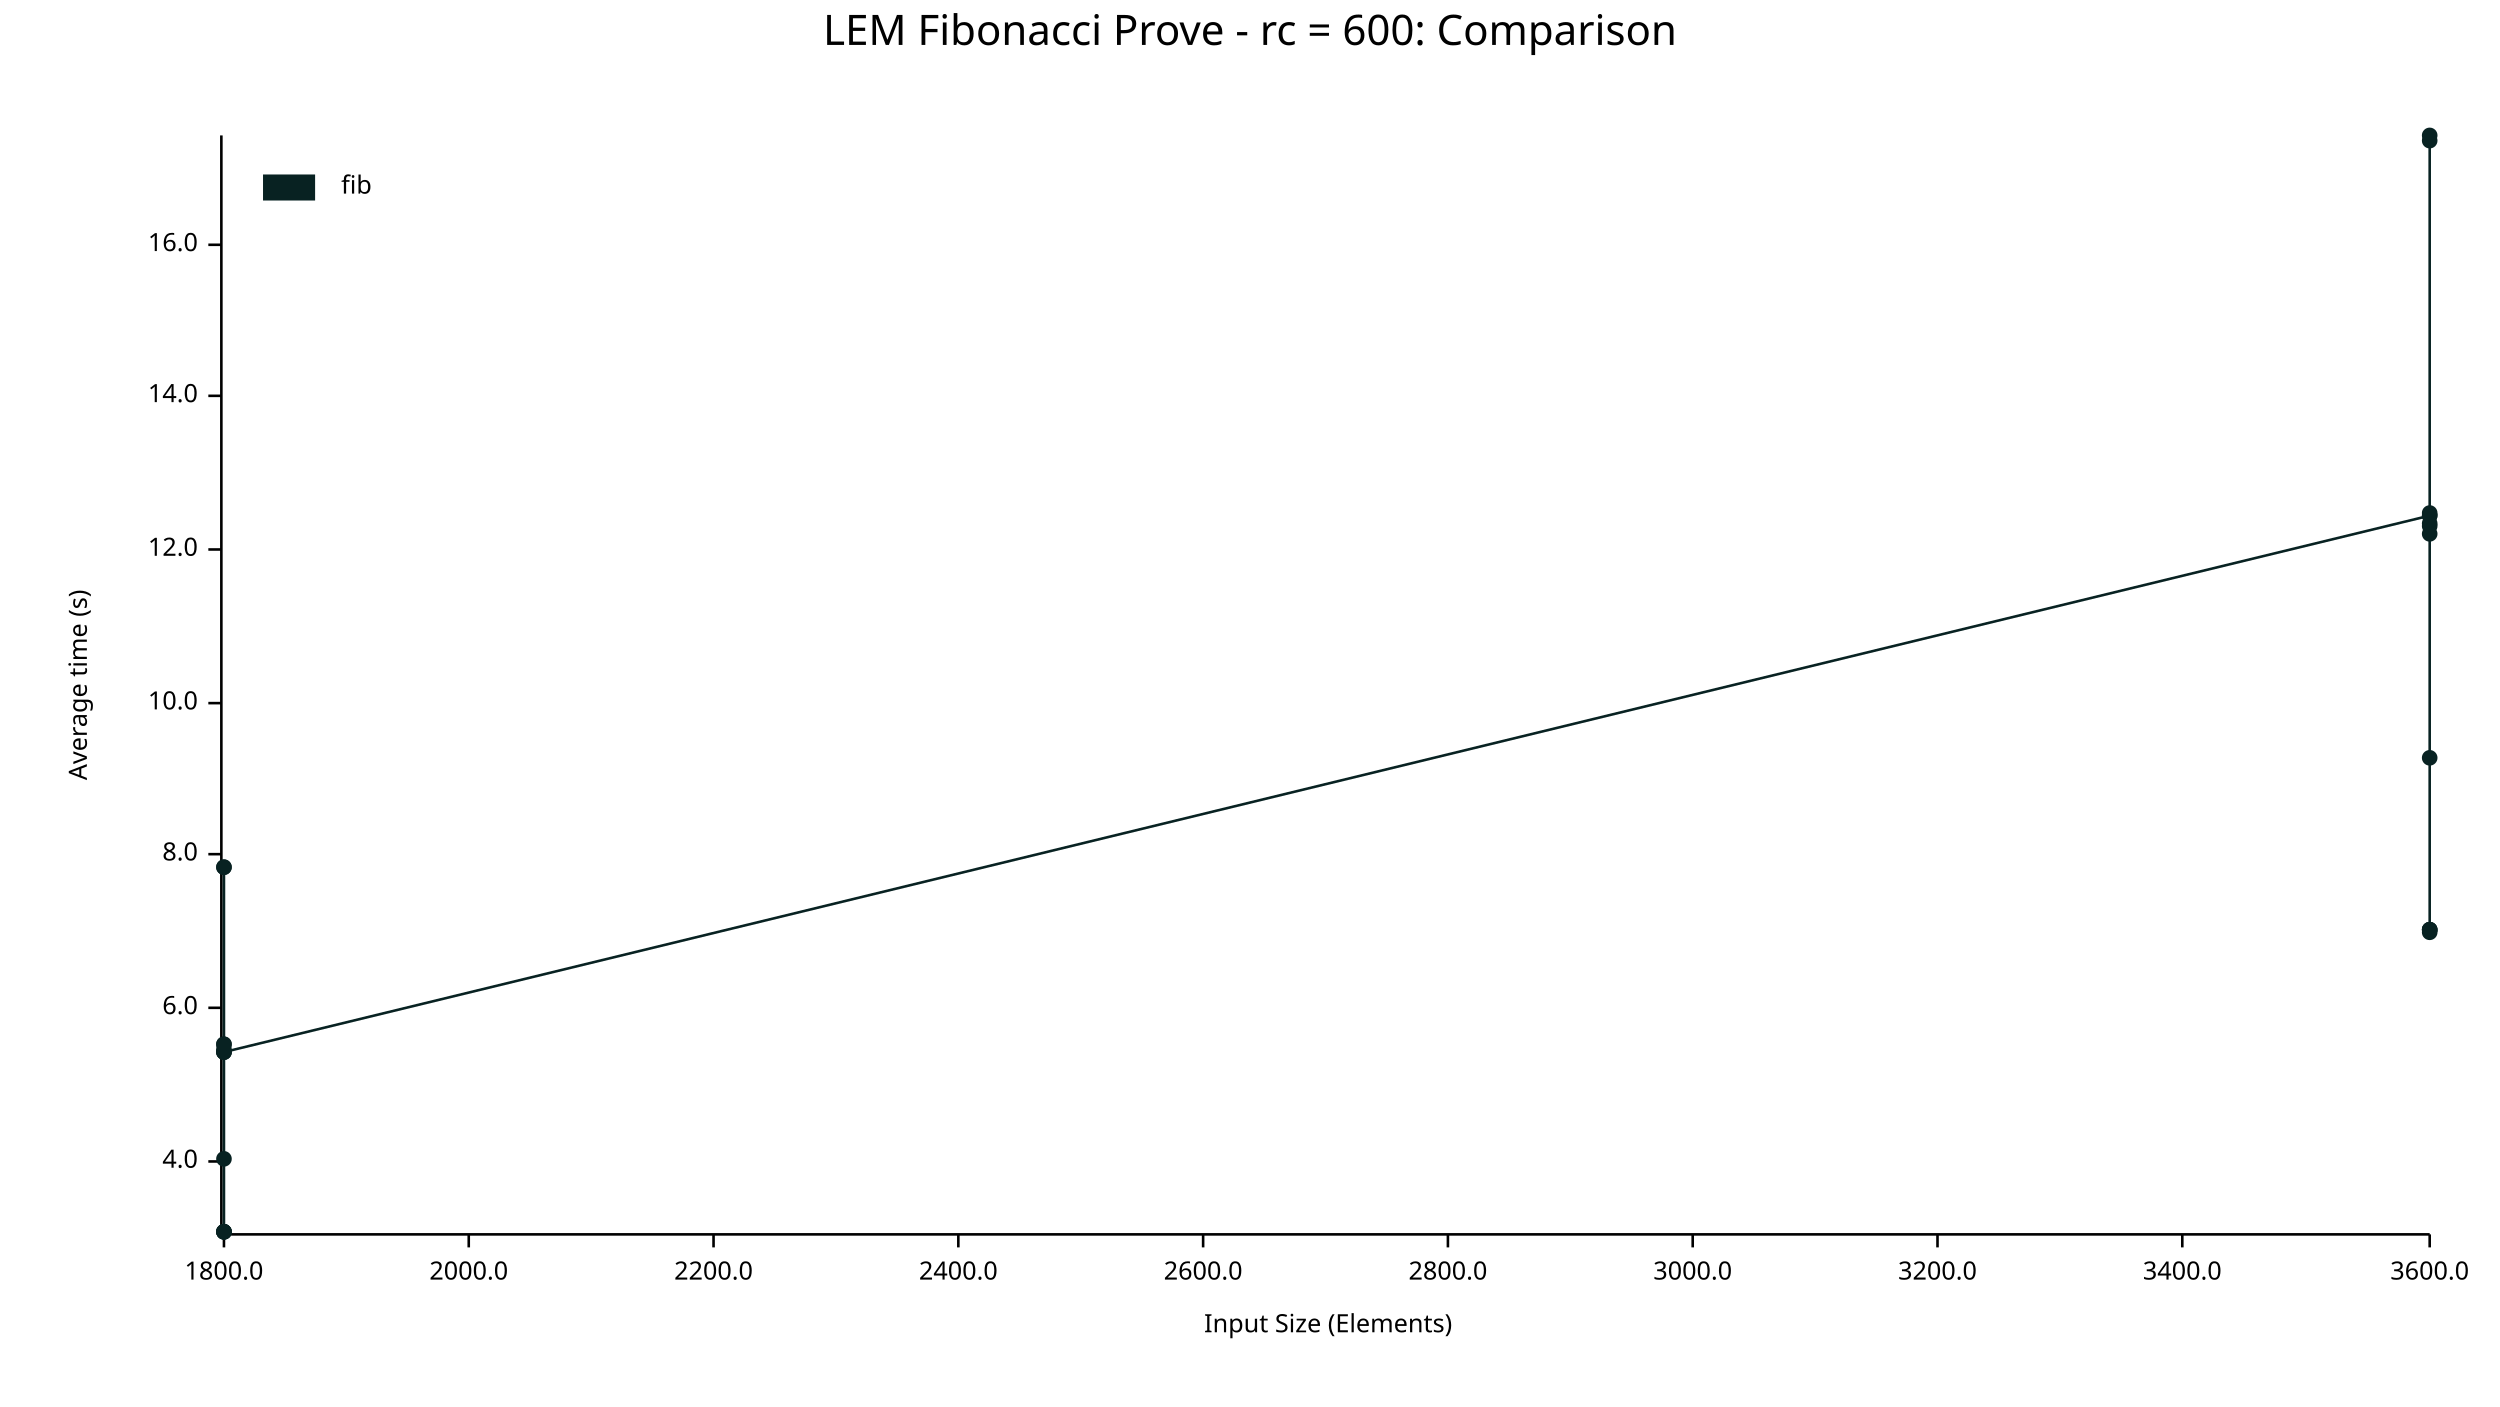
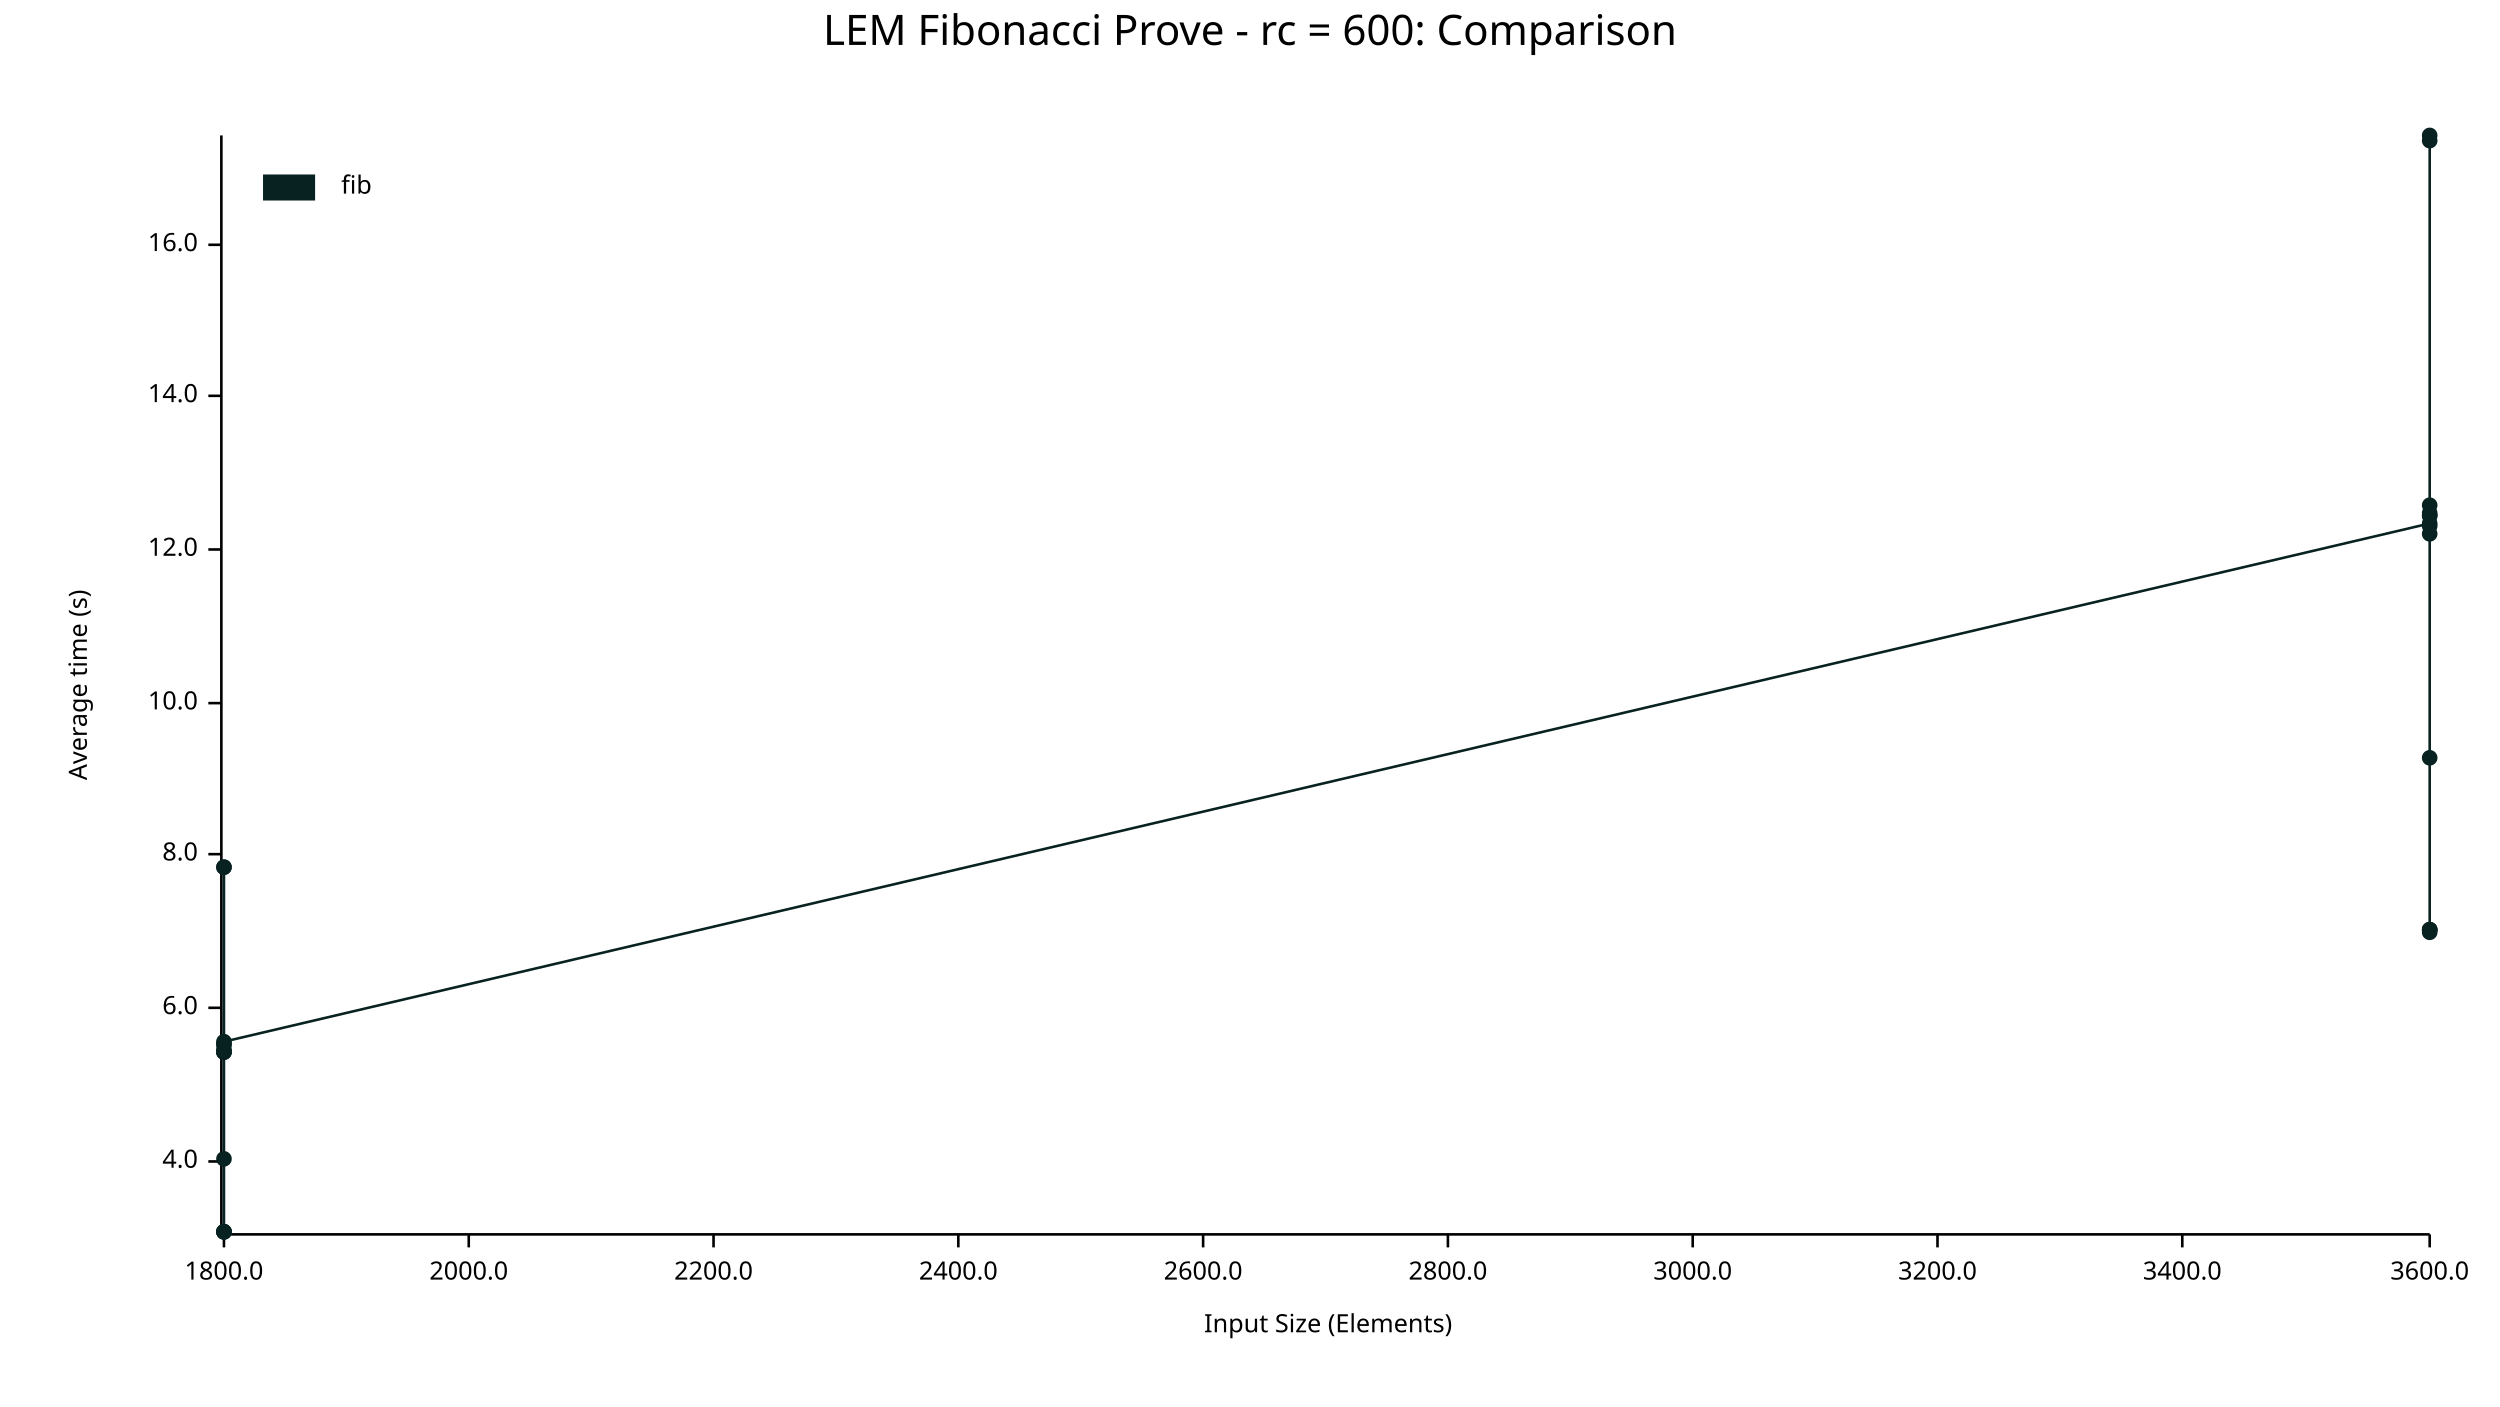
<svg xmlns="http://www.w3.org/2000/svg" width="960" height="540" viewBox="0 0 960 540">
  <text x="480" y="5" dy="0.76em" text-anchor="middle" font-family="sans-serif" font-size="16.129" opacity="1" fill="#000000">
LEM Fibonacci Prove - rc = 600: Comparison
</text>
  <text x="26" y="263" dy="0.76em" text-anchor="middle" font-family="sans-serif" font-size="9.677" opacity="1" fill="#000000" transform="rotate(270, 26, 263)">
Average time (s)
</text>
  <text x="510" y="514" dy="-0.5ex" text-anchor="middle" font-family="sans-serif" font-size="9.677" opacity="1" fill="#000000">
Input Size (Elements)
</text>
  <polyline fill="none" opacity="1" stroke="#000000" stroke-width="1" points="85,52 85,473 " />
  <text x="76" y="446" dy="0.5ex" text-anchor="end" font-family="sans-serif" font-size="9.677" opacity="1" fill="#000000">
4.0
</text>
  <polyline fill="none" opacity="1" stroke="#000000" stroke-width="1" points="80,446 85,446 " />
  <text x="76" y="387" dy="0.5ex" text-anchor="end" font-family="sans-serif" font-size="9.677" opacity="1" fill="#000000">
6.0
</text>
  <polyline fill="none" opacity="1" stroke="#000000" stroke-width="1" points="80,387 85,387 " />
  <text x="76" y="328" dy="0.5ex" text-anchor="end" font-family="sans-serif" font-size="9.677" opacity="1" fill="#000000">
8.0
</text>
  <polyline fill="none" opacity="1" stroke="#000000" stroke-width="1" points="80,328 85,328 " />
  <text x="76" y="270" dy="0.5ex" text-anchor="end" font-family="sans-serif" font-size="9.677" opacity="1" fill="#000000">
10.0
</text>
  <polyline fill="none" opacity="1" stroke="#000000" stroke-width="1" points="80,270 85,270 " />
  <text x="76" y="211" dy="0.5ex" text-anchor="end" font-family="sans-serif" font-size="9.677" opacity="1" fill="#000000">
12.0
</text>
  <polyline fill="none" opacity="1" stroke="#000000" stroke-width="1" points="80,211 85,211 " />
  <text x="76" y="152" dy="0.5ex" text-anchor="end" font-family="sans-serif" font-size="9.677" opacity="1" fill="#000000">
14.0
</text>
  <polyline fill="none" opacity="1" stroke="#000000" stroke-width="1" points="80,152 85,152 " />
  <text x="76" y="94" dy="0.5ex" text-anchor="end" font-family="sans-serif" font-size="9.677" opacity="1" fill="#000000">
16.0
</text>
  <polyline fill="none" opacity="1" stroke="#000000" stroke-width="1" points="80,94 85,94 " />
  <polyline fill="none" opacity="1" stroke="#000000" stroke-width="1" points="86,474 933,474 " />
  <text x="86" y="484" dy="0.76em" text-anchor="middle" font-family="sans-serif" font-size="9.677" opacity="1" fill="#000000">
1800.0
</text>
  <polyline fill="none" opacity="1" stroke="#000000" stroke-width="1" points="86,474 86,479 " />
  <text x="180" y="484" dy="0.76em" text-anchor="middle" font-family="sans-serif" font-size="9.677" opacity="1" fill="#000000">
2000.0
</text>
  <polyline fill="none" opacity="1" stroke="#000000" stroke-width="1" points="180,474 180,479 " />
  <text x="274" y="484" dy="0.76em" text-anchor="middle" font-family="sans-serif" font-size="9.677" opacity="1" fill="#000000">
2200.0
</text>
  <polyline fill="none" opacity="1" stroke="#000000" stroke-width="1" points="274,474 274,479 " />
  <text x="368" y="484" dy="0.76em" text-anchor="middle" font-family="sans-serif" font-size="9.677" opacity="1" fill="#000000">
2400.0
</text>
  <polyline fill="none" opacity="1" stroke="#000000" stroke-width="1" points="368,474 368,479 " />
  <text x="462" y="484" dy="0.76em" text-anchor="middle" font-family="sans-serif" font-size="9.677" opacity="1" fill="#000000">
2600.0
</text>
  <polyline fill="none" opacity="1" stroke="#000000" stroke-width="1" points="462,474 462,479 " />
  <text x="556" y="484" dy="0.76em" text-anchor="middle" font-family="sans-serif" font-size="9.677" opacity="1" fill="#000000">
2800.0
</text>
  <polyline fill="none" opacity="1" stroke="#000000" stroke-width="1" points="556,474 556,479 " />
  <text x="650" y="484" dy="0.76em" text-anchor="middle" font-family="sans-serif" font-size="9.677" opacity="1" fill="#000000">
3000.0
</text>
  <polyline fill="none" opacity="1" stroke="#000000" stroke-width="1" points="650,474 650,479 " />
  <text x="744" y="484" dy="0.76em" text-anchor="middle" font-family="sans-serif" font-size="9.677" opacity="1" fill="#000000">
3200.0
</text>
  <polyline fill="none" opacity="1" stroke="#000000" stroke-width="1" points="744,474 744,479 " />
  <text x="838" y="484" dy="0.76em" text-anchor="middle" font-family="sans-serif" font-size="9.677" opacity="1" fill="#000000">
3400.0
</text>
  <polyline fill="none" opacity="1" stroke="#000000" stroke-width="1" points="838,474 838,479 " />
  <text x="933" y="484" dy="0.76em" text-anchor="middle" font-family="sans-serif" font-size="9.677" opacity="1" fill="#000000">
3600.0
</text>
  <polyline fill="none" opacity="1" stroke="#000000" stroke-width="1" points="933,474 933,479 " />
  <circle cx="86" cy="473" r="3" opacity="1" fill="#082222" stroke="none" stroke-width="1" />
  <circle cx="86" cy="333" r="3" opacity="1" fill="#082222" stroke="none" stroke-width="1" />
  <circle cx="86" cy="404" r="3" opacity="1" fill="#082222" stroke="none" stroke-width="1" />
  <circle cx="86" cy="473" r="3" opacity="1" fill="#082222" stroke="none" stroke-width="1" />
  <circle cx="86" cy="404" r="3" opacity="1" fill="#082222" stroke="none" stroke-width="1" />
  <circle cx="86" cy="401" r="3" opacity="1" fill="#082222" stroke="none" stroke-width="1" />
  <circle cx="86" cy="403" r="3" opacity="1" fill="#082222" stroke="none" stroke-width="1" />
  <circle cx="86" cy="401" r="3" opacity="1" fill="#082222" stroke="none" stroke-width="1" />
  <circle cx="86" cy="333" r="3" opacity="1" fill="#082222" stroke="none" stroke-width="1" />
  <circle cx="86" cy="445" r="3" opacity="1" fill="#082222" stroke="none" stroke-width="1" />
  <circle cx="86" cy="473" r="3" opacity="1" fill="#082222" stroke="none" stroke-width="1" />
+   <circle cx="86" cy="404" r="3" opacity="1" fill="#082222" stroke="none" stroke-width="1" />
  <circle cx="86" cy="473" r="3" opacity="1" fill="#082222" stroke="none" stroke-width="1" />
-   <circle cx="86" cy="404" r="3" opacity="1" fill="#082222" stroke="none" stroke-width="1" />
+   <circle cx="86" cy="400" r="3" opacity="1" fill="#082222" stroke="none" stroke-width="1" />
+   <circle cx="933" cy="201" r="3" opacity="1" fill="#082222" stroke="none" stroke-width="1" />
  <circle cx="933" cy="198" r="3" opacity="1" fill="#082222" stroke="none" stroke-width="1" />
  <circle cx="933" cy="198" r="3" opacity="1" fill="#082222" stroke="none" stroke-width="1" />
  <circle cx="933" cy="197" r="3" opacity="1" fill="#082222" stroke="none" stroke-width="1" />
  <circle cx="933" cy="357" r="3" opacity="1" fill="#082222" stroke="none" stroke-width="1" />
  <circle cx="933" cy="291" r="3" opacity="1" fill="#082222" stroke="none" stroke-width="1" />
  <circle cx="933" cy="202" r="3" opacity="1" fill="#082222" stroke="none" stroke-width="1" />
  <circle cx="933" cy="52" r="3" opacity="1" fill="#082222" stroke="none" stroke-width="1" />
  <circle cx="933" cy="357" r="3" opacity="1" fill="#082222" stroke="none" stroke-width="1" />
  <circle cx="933" cy="54" r="3" opacity="1" fill="#082222" stroke="none" stroke-width="1" />
  <circle cx="933" cy="205" r="3" opacity="1" fill="#082222" stroke="none" stroke-width="1" />
  <circle cx="933" cy="357" r="3" opacity="1" fill="#082222" stroke="none" stroke-width="1" />
  <circle cx="933" cy="358" r="3" opacity="1" fill="#082222" stroke="none" stroke-width="1" />
-   <circle cx="933" cy="201" r="3" opacity="1" fill="#082222" stroke="none" stroke-width="1" />
-   <polyline fill="none" opacity="1" stroke="#082222" stroke-width="1" points="86,473 86,333 86,404 86,473 86,404 86,401 86,403 86,401 86,333 86,445 86,473 86,473 86,404 933,198 933,198 933,197 933,357 933,291 933,202 933,52 933,357 933,54 933,205 933,357 933,358 933,201 " />
+   <circle cx="933" cy="194" r="3" opacity="1" fill="#082222" stroke="none" stroke-width="1" />
+   <polyline fill="none" opacity="1" stroke="#082222" stroke-width="1" points="86,473 86,333 86,404 86,473 86,404 86,401 86,403 86,401 86,333 86,445 86,473 86,404 86,473 86,400 933,201 933,198 933,198 933,197 933,357 933,291 933,202 933,52 933,357 933,54 933,205 933,357 933,358 933,194 " />
  <text x="131" y="67" dy="0.76em" text-anchor="start" font-family="sans-serif" font-size="9.677" opacity="1" fill="#000000">
fib
</text>
  <rect x="101" y="67" width="20" height="10" opacity="1" fill="#082222" stroke="none" />
</svg>
